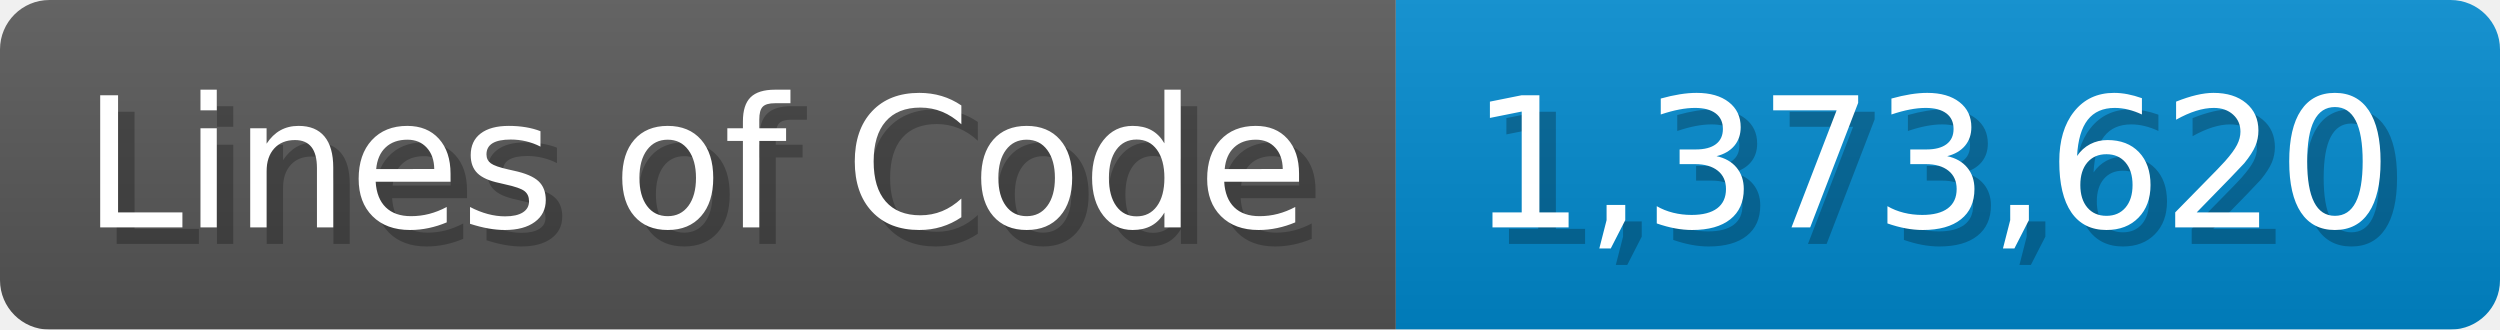
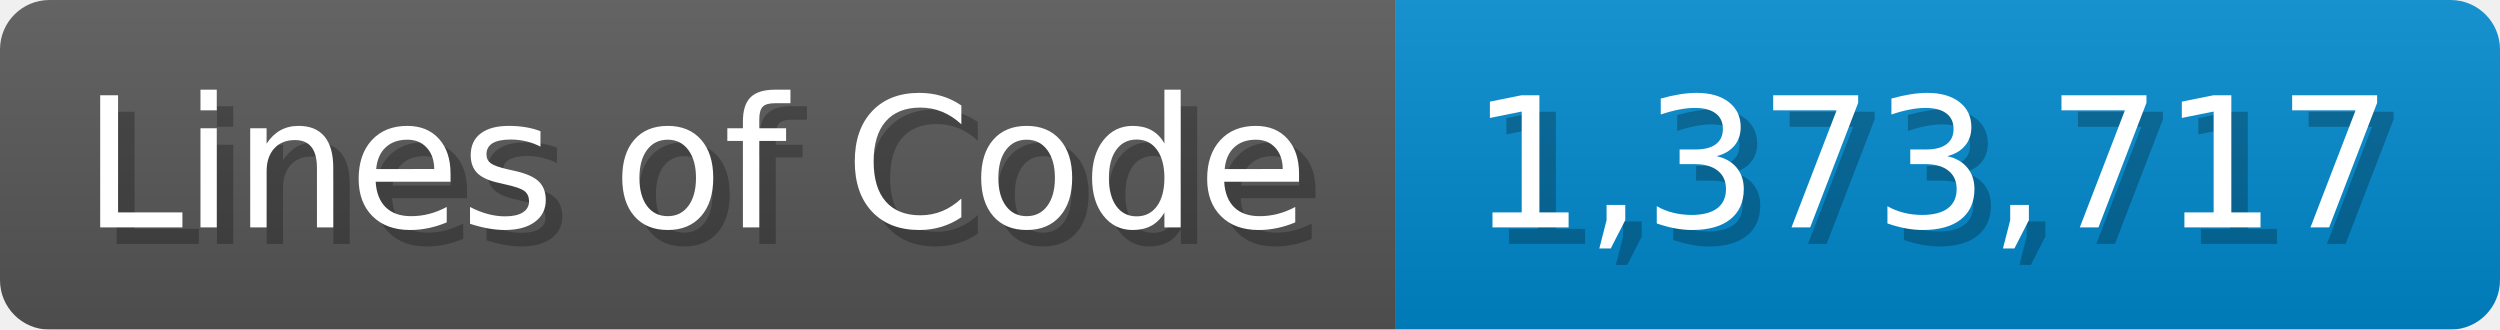
<svg xmlns="http://www.w3.org/2000/svg" width="151.7" height="20" viewBox="0 0 1517 200">
  <linearGradient id="a" x2="0" y2="100%">
    <stop offset="0" stop-opacity=".1" stop-color="#EEE" />
    <stop offset="1" stop-opacity=".1" />
  </linearGradient>
  <mask id="m">
    <rect width="1517" height="200" rx="30" fill="#FFF" />
  </mask>
  <g mask="url(#m)">
    <rect width="847" height="200" fill="#555" />
    <rect width="670" height="200" fill="#08C" x="847" />
    <rect width="1517" height="200" fill="url(#a)" />
  </g>
  <g fill="#fff" text-anchor="start" font-family="Verdana,DejaVu Sans,sans-serif" font-size="110">
    <text x="60" y="148" textLength="747" fill="#000" opacity="0.25">Lines of Code</text>
    <text x="50" y="138" textLength="747">Lines of Code</text>
-     <text x="902" y="148" textLength="570" fill="#000" opacity="0.25">1,373,620</text>
-     <text x="892" y="138" textLength="570">1,373,620</text>
+     <text x="902" y="148" textLength="570" fill="#000" opacity="0.25">1,373,717</text>
+     <text x="892" y="138" textLength="570">1,373,717</text>
  </g>
</svg>
